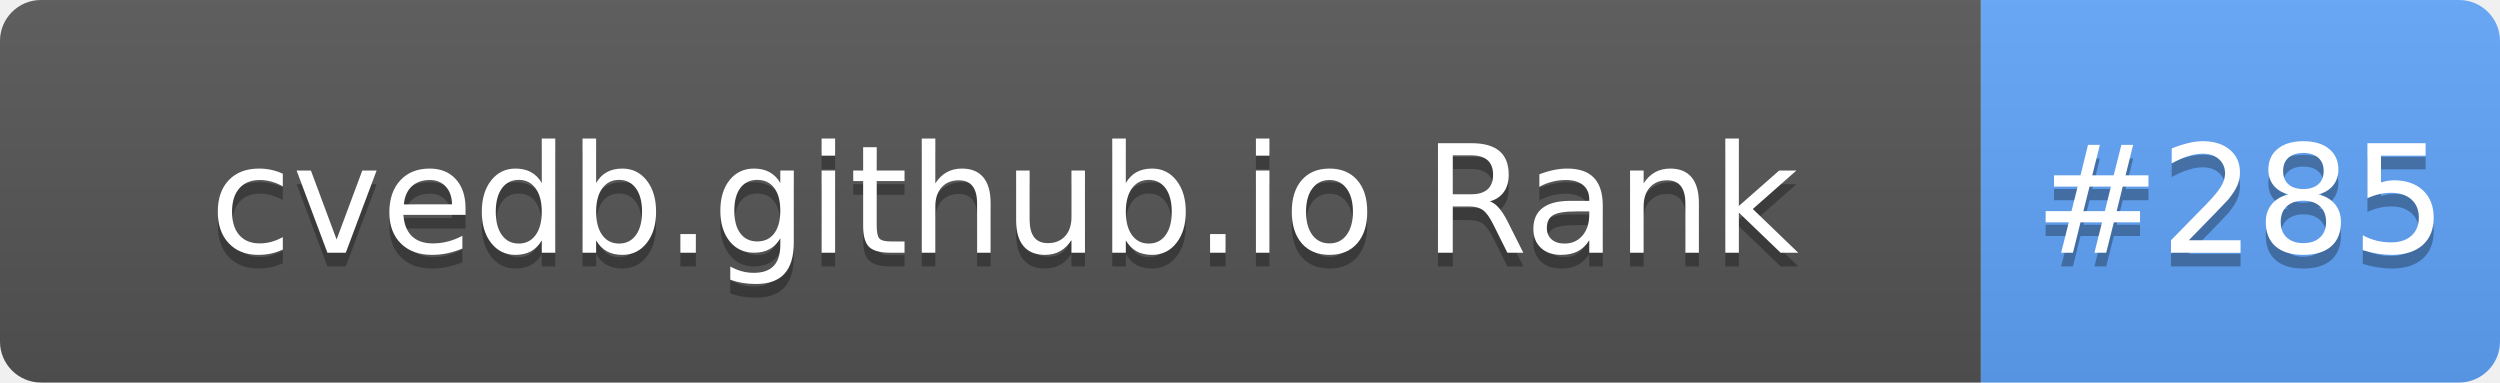
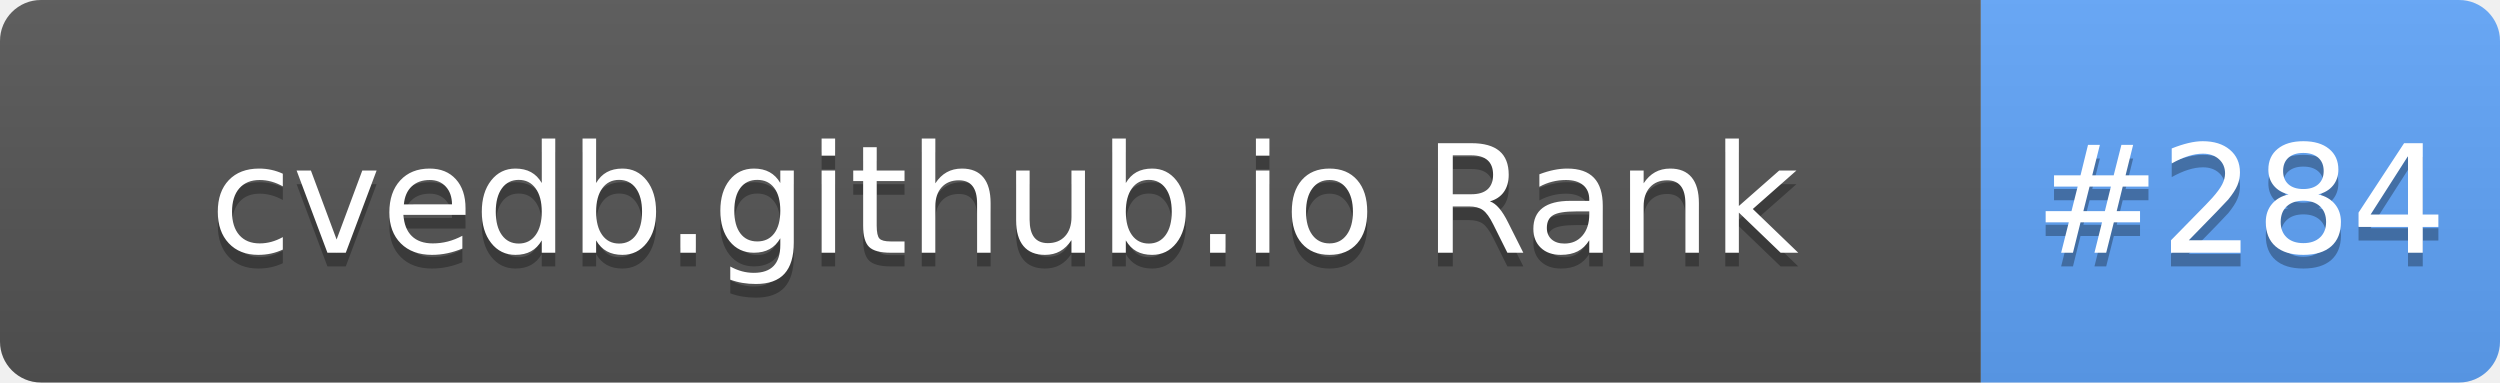
- <svg xmlns="http://www.w3.org/2000/svg" width="183" height="28" role="img" aria-label="cvedb.github.io Rank: #285">
+ <svg xmlns="http://www.w3.org/2000/svg" width="183" height="28" role="img" aria-label="cvedb.github.io Rank: #284">
  <linearGradient id="s" x2="0" y2="100%">
    <stop offset="0" stop-color="#bbb" stop-opacity=".1" />
    <stop offset="1" stop-opacity=".1" />
  </linearGradient>
  <clipPath id="r">
    <rect width="183" height="28" rx="3" fill="#fff" />
  </clipPath>
  <g clip-path="url(#r)">
    <rect width="145" height="28" fill="#555" />
    <rect x="145" width="38" height="28" fill="#60A5FA" />
    <rect width="183" height="28" fill="url(#s)" />
  </g>
  <g fill="#fff" text-anchor="middle" font-family="Verdana,Geneva,DejaVu Sans,sans-serif" text-rendering="geometricPrecision" font-size="110">
    <text aria-hidden="true" x="735" y="195" fill="#010101" fill-opacity=".3" transform="scale(.1)" textLength="1350">cvedb.github.io Rank</text>
    <text x="735" y="185" transform="scale(.1)" fill="#fff" textLength="1350">cvedb.github.io Rank</text>
-     <text aria-hidden="true" x="1640" y="195" fill="#010101" fill-opacity=".3" transform="scale(.1)" textLength="280">#285</text>
-     <text x="1640" y="185" transform="scale(.1)" fill="#fff" textLength="280">#285</text>
+     <text aria-hidden="true" x="1640" y="195" fill="#010101" fill-opacity=".3" transform="scale(.1)" textLength="280">#284</text>
+     <text x="1640" y="185" transform="scale(.1)" fill="#fff" textLength="280">#284</text>
  </g>
</svg>
